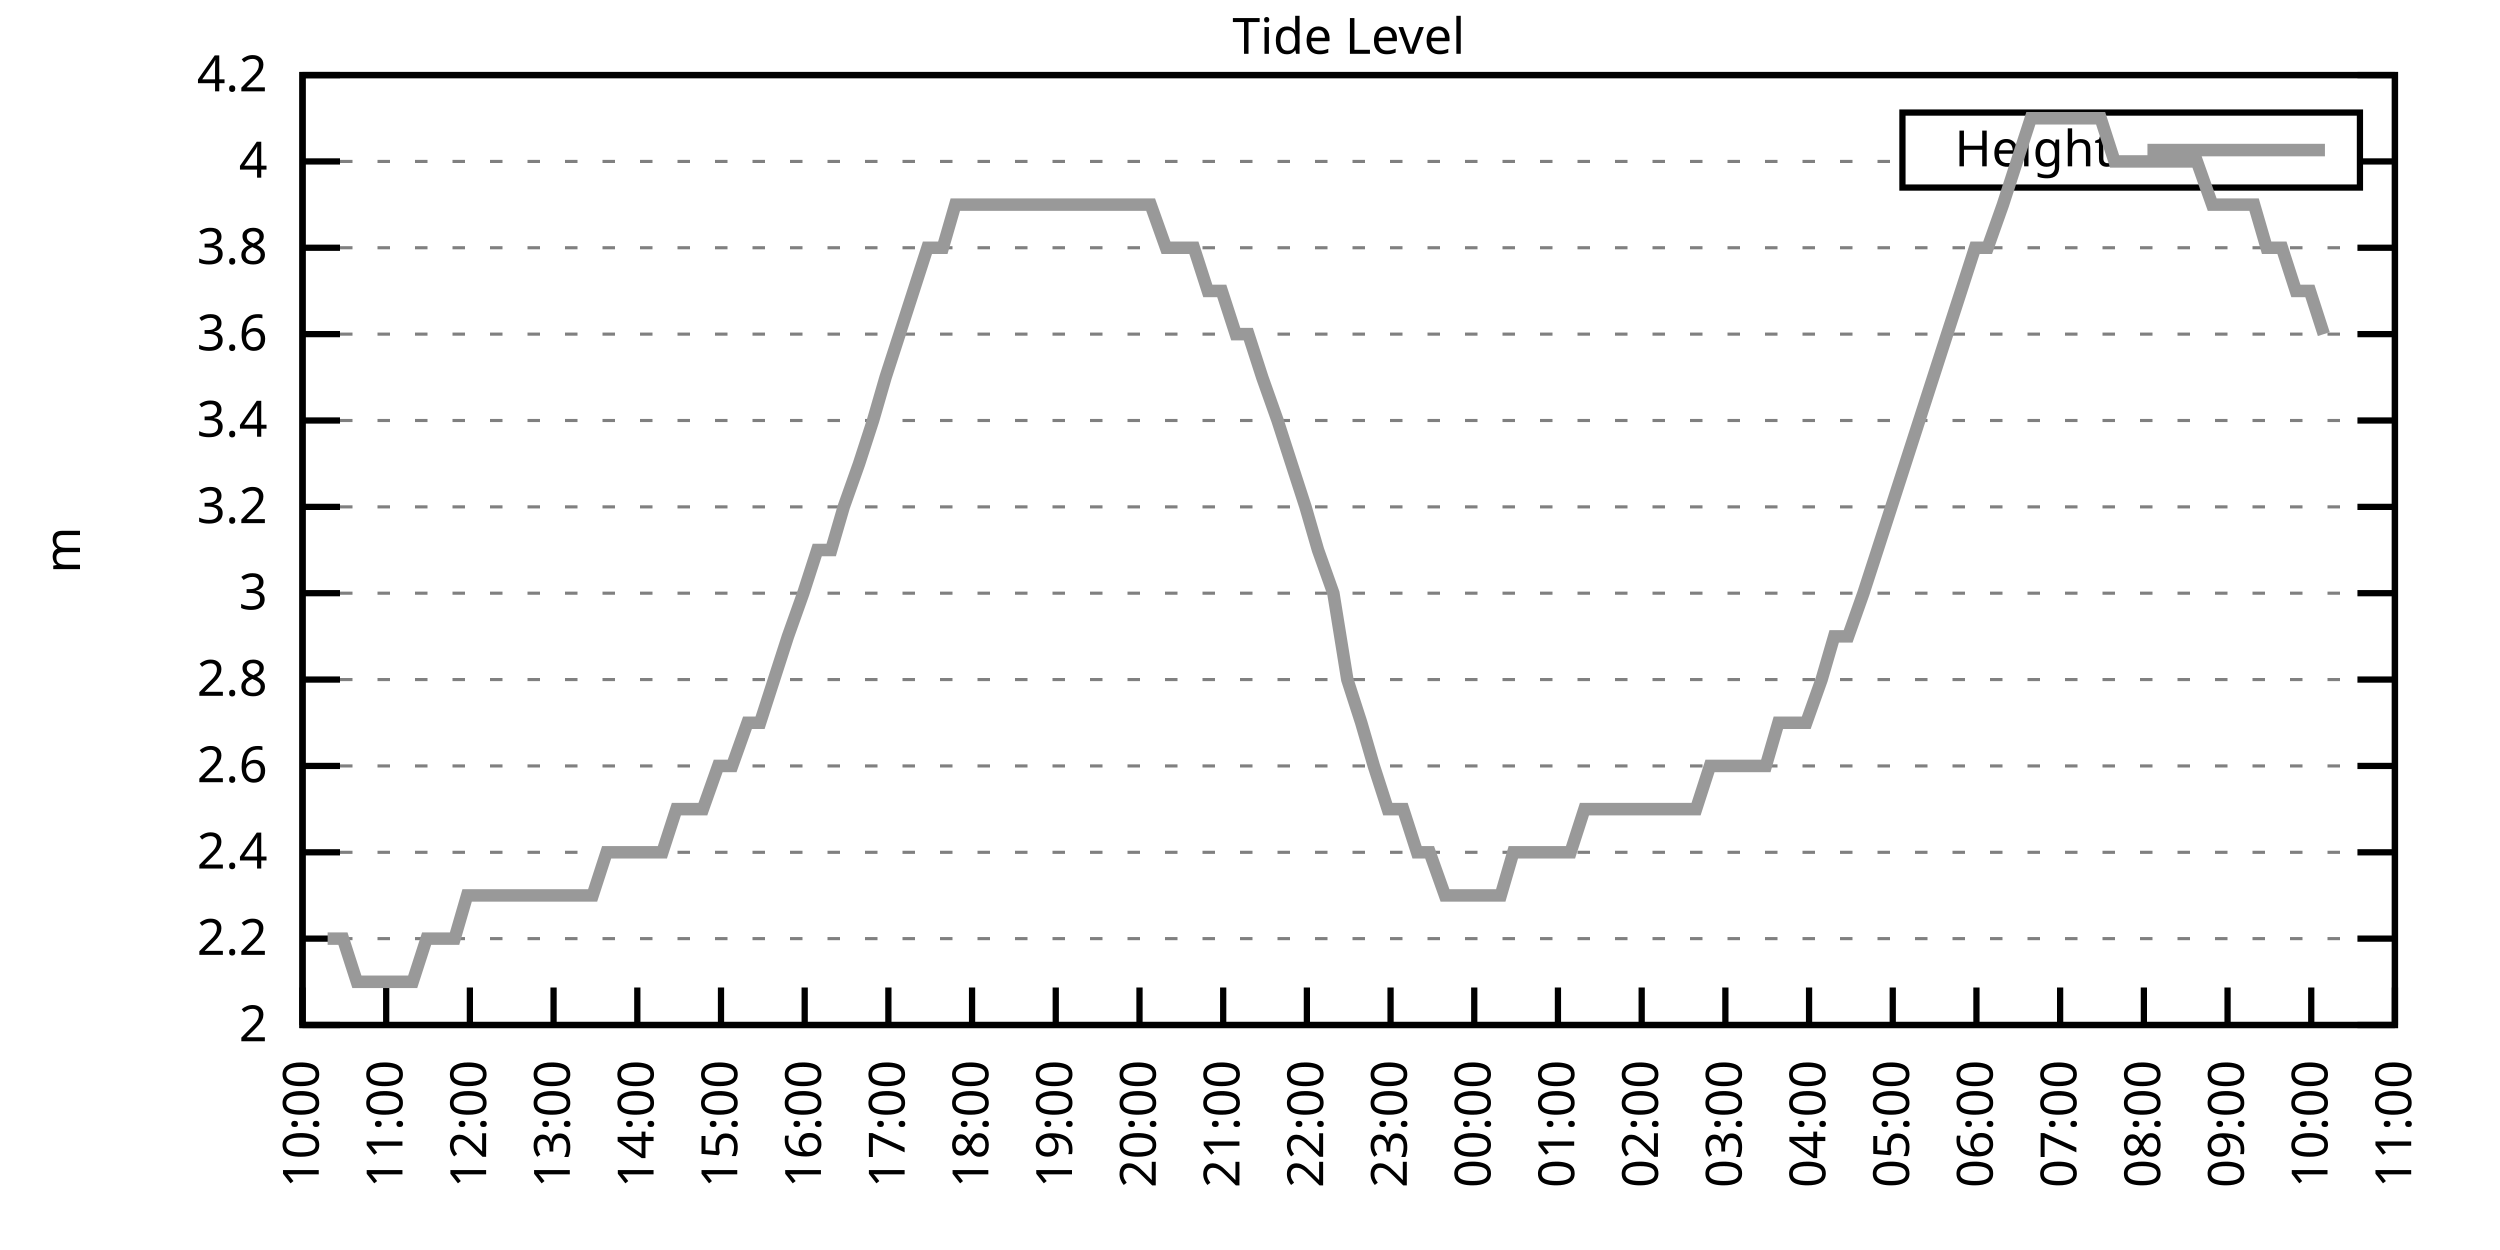
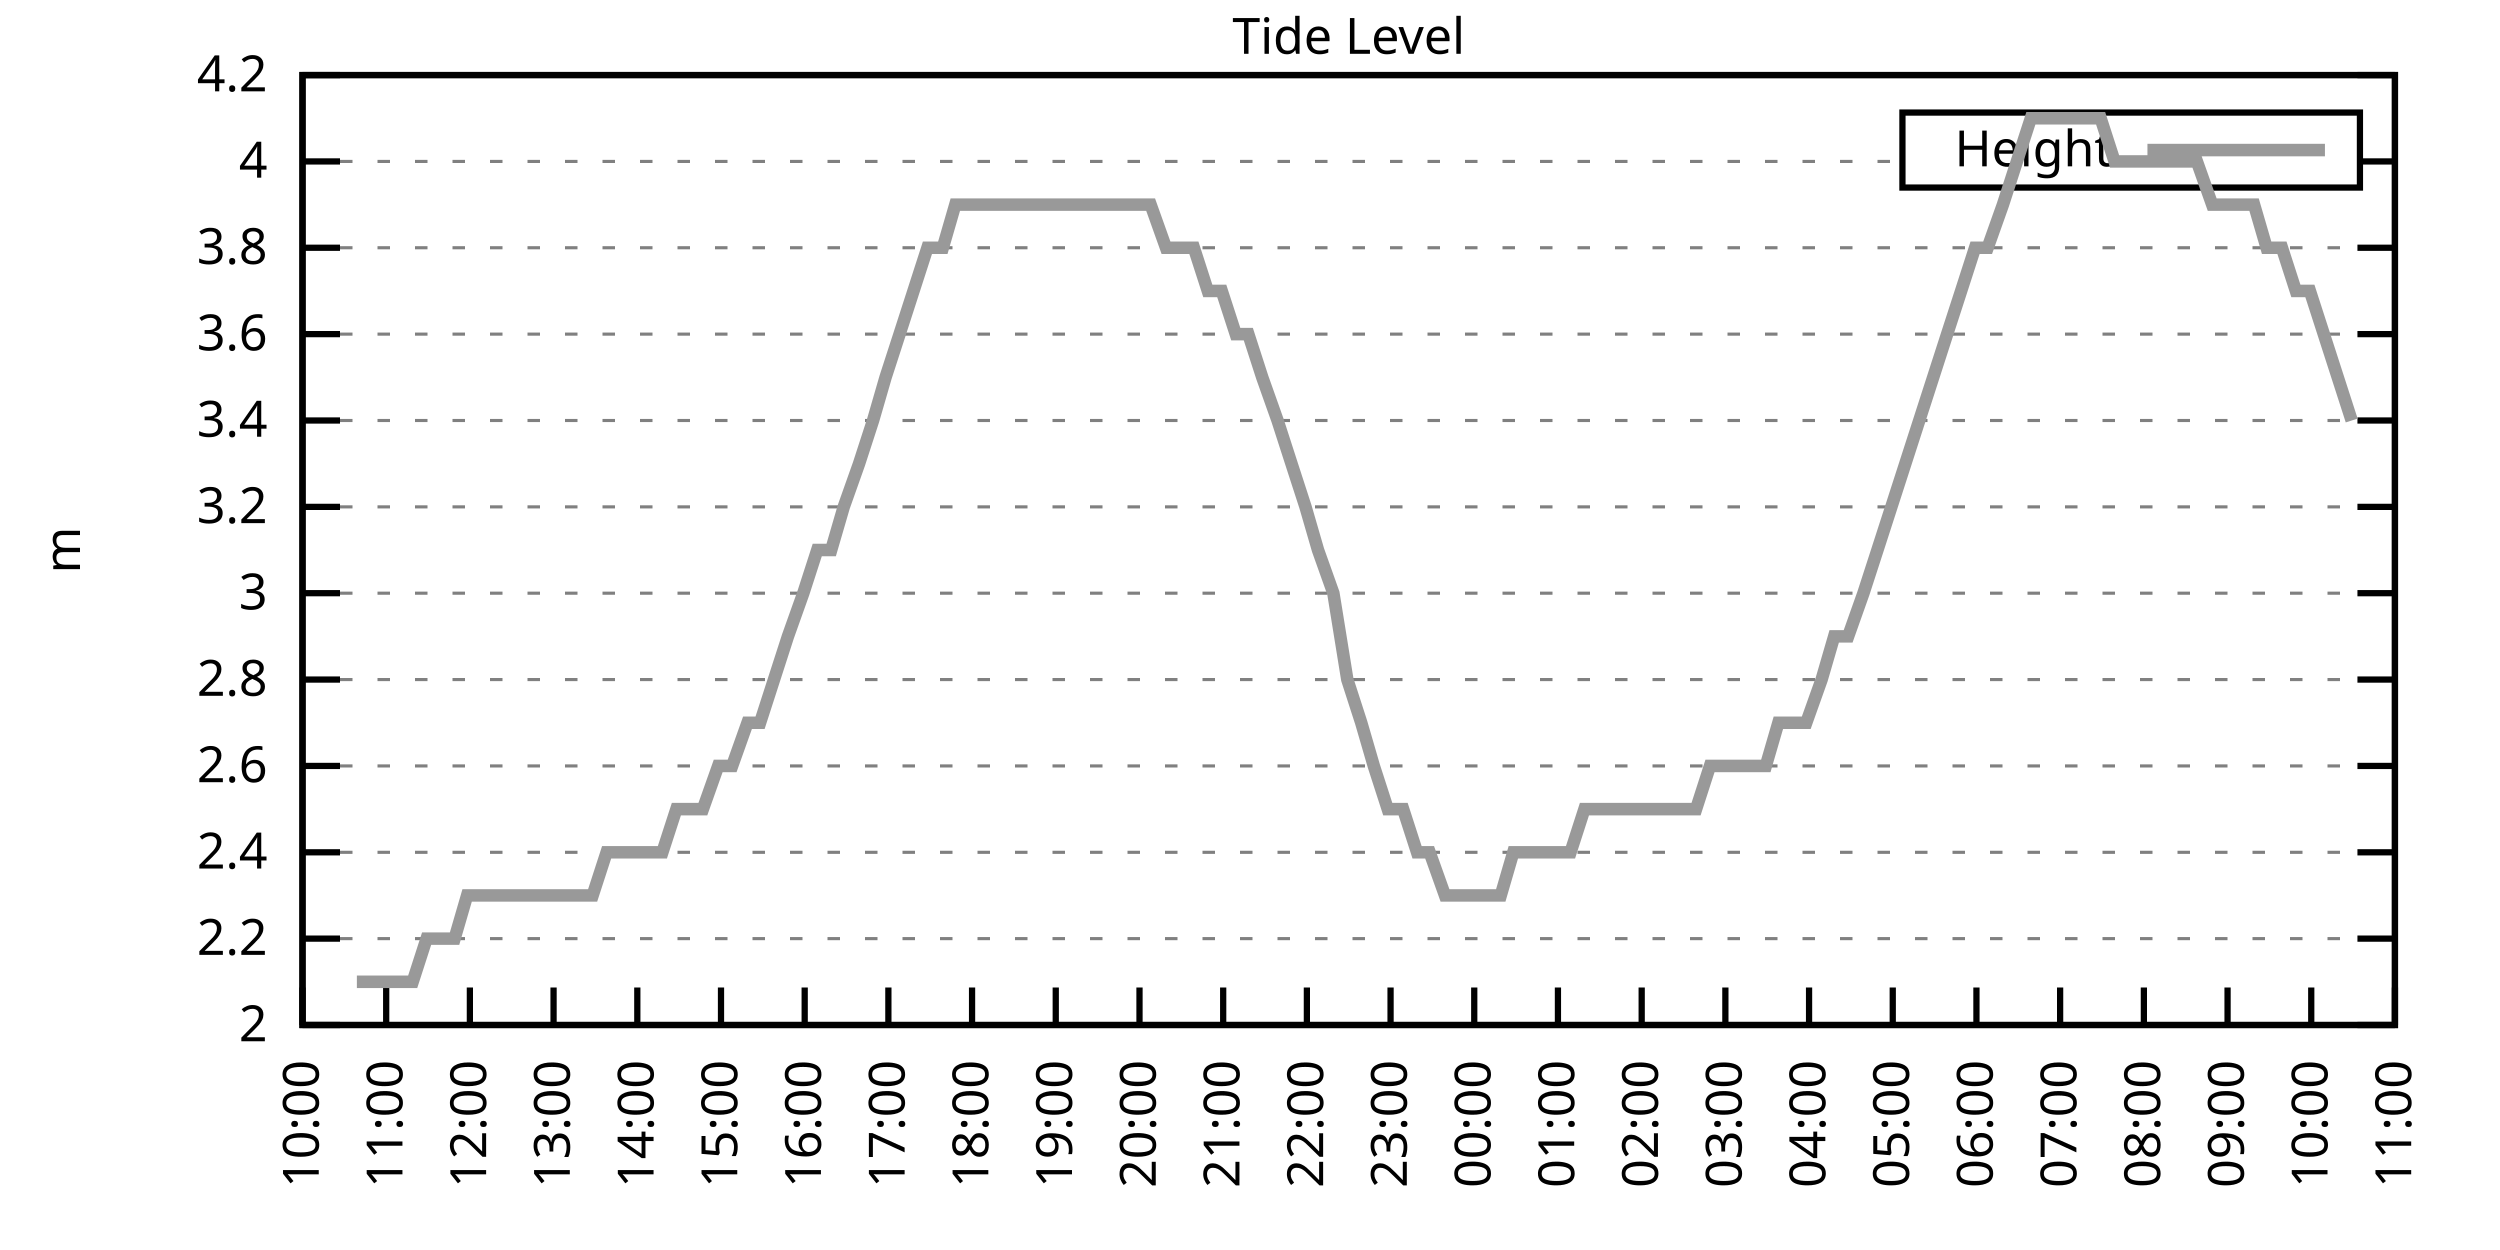
<svg xmlns="http://www.w3.org/2000/svg" xmlns:xlink="http://www.w3.org/1999/xlink" width="400" height="200" viewBox="0 0 400 200">
  <g id="gnuplot_canvas">
    <rect x="0" y="0" width="400" height="200" fill="none" />
    <defs>
      <circle id="gpDot" r="0.5" stroke-width="0.5" stroke="currentColor" />
      <path id="gpPt0" stroke-width="0.333" stroke="currentColor" d="M-1,0 h2 M0,-1 v2" />
      <path id="gpPt1" stroke-width="0.333" stroke="currentColor" d="M-1,-1 L1,1 M1,-1 L-1,1" />
      <path id="gpPt2" stroke-width="0.333" stroke="currentColor" d="M-1,0 L1,0 M0,-1 L0,1 M-1,-1 L1,1 M-1,1 L1,-1" />
      <rect id="gpPt3" stroke-width="0.333" stroke="currentColor" x="-1" y="-1" width="2" height="2" />
      <rect id="gpPt4" stroke-width="0.333" stroke="currentColor" fill="currentColor" x="-1" y="-1" width="2" height="2" />
      <circle id="gpPt5" stroke-width="0.333" stroke="currentColor" cx="0" cy="0" r="1" />
      <use xlink:href="#gpPt5" id="gpPt6" fill="currentColor" stroke="none" />
      <path id="gpPt7" stroke-width="0.333" stroke="currentColor" d="M0,-1.33 L-1.33,0.67 L1.33,0.67 z" />
      <use xlink:href="#gpPt7" id="gpPt8" fill="currentColor" stroke="none" />
      <use xlink:href="#gpPt7" id="gpPt9" stroke="currentColor" transform="rotate(180)" />
      <use xlink:href="#gpPt9" id="gpPt10" fill="currentColor" stroke="none" />
      <use xlink:href="#gpPt3" id="gpPt11" stroke="currentColor" transform="rotate(45)" />
      <use xlink:href="#gpPt11" id="gpPt12" fill="currentColor" stroke="none" />
      <path id="gpPt13" stroke-width="0.333" stroke="currentColor" d="M0,1.330 L1.265,0.411 L0.782,-1.067 L-0.782,-1.076 L-1.265,0.411 z" />
      <use xlink:href="#gpPt13" id="gpPt14" fill="currentColor" stroke="none" />
      <filter id="textbox" filterUnits="objectBoundingBox" x="0" y="0" height="1" width="1">
        <feFlood flood-color="white" flood-opacity="1" result="bgnd" />
        <feComposite in="SourceGraphic" in2="bgnd" operator="atop" />
      </filter>
      <filter id="greybox" filterUnits="objectBoundingBox" x="0" y="0" height="1" width="1">
        <feFlood flood-color="lightgrey" flood-opacity="1" result="grey" />
        <feComposite in="SourceGraphic" in2="grey" operator="atop" />
      </filter>
    </defs>
    <g fill="none" color="white" stroke="currentColor" stroke-width="1.00" stroke-linecap="butt" stroke-linejoin="miter">
</g>
    <g fill="none" color="black" stroke="currentColor" stroke-width="1.00" stroke-linecap="butt" stroke-linejoin="miter">
      <g stroke="none" shape-rendering="crispEdges">
        <polygon fill="rgb(255, 255, 255)" points="48.40,164.00 383.18,164.00 383.18,12.02 48.40,12.02 " />
      </g>
    </g>
    <g fill="none" color="black" stroke="currentColor" stroke-width="1.00" stroke-linecap="butt" stroke-linejoin="miter">
</g>
    <g fill="none" color="black" stroke="black" stroke-width="0.50" stroke-linecap="butt" stroke-linejoin="miter">
</g>
    <g fill="none" color="gray" stroke="currentColor" stroke-width="0.50" stroke-linecap="butt" stroke-linejoin="miter">
      <path stroke="gray" stroke-dasharray="2,4" class="gridline" d="M48.40,164.00 L383.19,164.00  " />
    </g>
    <g fill="none" color="gray" stroke="gray" stroke-width="1.00" stroke-linecap="butt" stroke-linejoin="miter">
</g>
    <g fill="none" color="black" stroke="currentColor" stroke-width="1.00" stroke-linecap="butt" stroke-linejoin="miter">
      <path stroke="black" d="M48.40,164.00 L54.40,164.00 M383.19,164.00 L377.19,164.00  " />
      <g transform="translate(42.80,166.60)" stroke="none" fill="black" font-family="Sans" font-size="8.00" text-anchor="end">
        <text>
          <tspan font-family="Sans"> 2</tspan>
        </text>
      </g>
    </g>
    <g fill="none" color="black" stroke="currentColor" stroke-width="1.00" stroke-linecap="butt" stroke-linejoin="miter">
</g>
    <g fill="none" color="black" stroke="black" stroke-width="0.50" stroke-linecap="butt" stroke-linejoin="miter">
</g>
    <g fill="none" color="gray" stroke="currentColor" stroke-width="0.50" stroke-linecap="butt" stroke-linejoin="miter">
      <path stroke="gray" stroke-dasharray="2,4" class="gridline" d="M48.40,150.18 L383.19,150.18  " />
    </g>
    <g fill="none" color="gray" stroke="gray" stroke-width="1.00" stroke-linecap="butt" stroke-linejoin="miter">
</g>
    <g fill="none" color="black" stroke="currentColor" stroke-width="1.00" stroke-linecap="butt" stroke-linejoin="miter">
      <path stroke="black" d="M48.40,150.18 L54.40,150.18 M383.19,150.18 L377.19,150.18  " />
      <g transform="translate(42.80,152.78)" stroke="none" fill="black" font-family="Sans" font-size="8.00" text-anchor="end">
        <text>
          <tspan font-family="Sans"> 2.2</tspan>
        </text>
      </g>
    </g>
    <g fill="none" color="black" stroke="currentColor" stroke-width="1.00" stroke-linecap="butt" stroke-linejoin="miter">
</g>
    <g fill="none" color="black" stroke="black" stroke-width="0.50" stroke-linecap="butt" stroke-linejoin="miter">
</g>
    <g fill="none" color="gray" stroke="currentColor" stroke-width="0.50" stroke-linecap="butt" stroke-linejoin="miter">
      <path stroke="gray" stroke-dasharray="2,4" class="gridline" d="M48.40,136.37 L383.19,136.37  " />
    </g>
    <g fill="none" color="gray" stroke="gray" stroke-width="1.00" stroke-linecap="butt" stroke-linejoin="miter">
</g>
    <g fill="none" color="black" stroke="currentColor" stroke-width="1.00" stroke-linecap="butt" stroke-linejoin="miter">
      <path stroke="black" d="M48.40,136.37 L54.40,136.37 M383.19,136.37 L377.19,136.37  " />
      <g transform="translate(42.80,138.97)" stroke="none" fill="black" font-family="Sans" font-size="8.00" text-anchor="end">
        <text>
          <tspan font-family="Sans"> 2.4</tspan>
        </text>
      </g>
    </g>
    <g fill="none" color="black" stroke="currentColor" stroke-width="1.00" stroke-linecap="butt" stroke-linejoin="miter">
</g>
    <g fill="none" color="black" stroke="black" stroke-width="0.50" stroke-linecap="butt" stroke-linejoin="miter">
</g>
    <g fill="none" color="gray" stroke="currentColor" stroke-width="0.50" stroke-linecap="butt" stroke-linejoin="miter">
      <path stroke="gray" stroke-dasharray="2,4" class="gridline" d="M48.40,122.55 L383.19,122.55  " />
    </g>
    <g fill="none" color="gray" stroke="gray" stroke-width="1.00" stroke-linecap="butt" stroke-linejoin="miter">
</g>
    <g fill="none" color="black" stroke="currentColor" stroke-width="1.00" stroke-linecap="butt" stroke-linejoin="miter">
      <path stroke="black" d="M48.40,122.55 L54.40,122.55 M383.19,122.55 L377.19,122.55  " />
      <g transform="translate(42.80,125.15)" stroke="none" fill="black" font-family="Sans" font-size="8.00" text-anchor="end">
        <text>
          <tspan font-family="Sans"> 2.6</tspan>
        </text>
      </g>
    </g>
    <g fill="none" color="black" stroke="currentColor" stroke-width="1.00" stroke-linecap="butt" stroke-linejoin="miter">
</g>
    <g fill="none" color="black" stroke="black" stroke-width="0.50" stroke-linecap="butt" stroke-linejoin="miter">
</g>
    <g fill="none" color="gray" stroke="currentColor" stroke-width="0.50" stroke-linecap="butt" stroke-linejoin="miter">
      <path stroke="gray" stroke-dasharray="2,4" class="gridline" d="M48.40,108.73 L383.19,108.73  " />
    </g>
    <g fill="none" color="gray" stroke="gray" stroke-width="1.00" stroke-linecap="butt" stroke-linejoin="miter">
</g>
    <g fill="none" color="black" stroke="currentColor" stroke-width="1.00" stroke-linecap="butt" stroke-linejoin="miter">
      <path stroke="black" d="M48.40,108.73 L54.40,108.73 M383.19,108.73 L377.19,108.73  " />
      <g transform="translate(42.80,111.33)" stroke="none" fill="black" font-family="Sans" font-size="8.00" text-anchor="end">
        <text>
          <tspan font-family="Sans"> 2.8</tspan>
        </text>
      </g>
    </g>
    <g fill="none" color="black" stroke="currentColor" stroke-width="1.00" stroke-linecap="butt" stroke-linejoin="miter">
</g>
    <g fill="none" color="black" stroke="black" stroke-width="0.50" stroke-linecap="butt" stroke-linejoin="miter">
</g>
    <g fill="none" color="gray" stroke="currentColor" stroke-width="0.50" stroke-linecap="butt" stroke-linejoin="miter">
      <path stroke="gray" stroke-dasharray="2,4" class="gridline" d="M48.40,94.91 L383.19,94.91  " />
    </g>
    <g fill="none" color="gray" stroke="gray" stroke-width="1.00" stroke-linecap="butt" stroke-linejoin="miter">
</g>
    <g fill="none" color="black" stroke="currentColor" stroke-width="1.00" stroke-linecap="butt" stroke-linejoin="miter">
      <path stroke="black" d="M48.40,94.91 L54.40,94.91 M383.19,94.91 L377.19,94.91  " />
      <g transform="translate(42.80,97.51)" stroke="none" fill="black" font-family="Sans" font-size="8.00" text-anchor="end">
        <text>
          <tspan font-family="Sans"> 3</tspan>
        </text>
      </g>
    </g>
    <g fill="none" color="black" stroke="currentColor" stroke-width="1.00" stroke-linecap="butt" stroke-linejoin="miter">
</g>
    <g fill="none" color="black" stroke="black" stroke-width="0.50" stroke-linecap="butt" stroke-linejoin="miter">
</g>
    <g fill="none" color="gray" stroke="currentColor" stroke-width="0.50" stroke-linecap="butt" stroke-linejoin="miter">
      <path stroke="gray" stroke-dasharray="2,4" class="gridline" d="M48.40,81.10 L383.19,81.10  " />
    </g>
    <g fill="none" color="gray" stroke="gray" stroke-width="1.00" stroke-linecap="butt" stroke-linejoin="miter">
</g>
    <g fill="none" color="black" stroke="currentColor" stroke-width="1.00" stroke-linecap="butt" stroke-linejoin="miter">
      <path stroke="black" d="M48.40,81.10 L54.40,81.10 M383.19,81.10 L377.19,81.10  " />
      <g transform="translate(42.80,83.70)" stroke="none" fill="black" font-family="Sans" font-size="8.00" text-anchor="end">
        <text>
          <tspan font-family="Sans"> 3.2</tspan>
        </text>
      </g>
    </g>
    <g fill="none" color="black" stroke="currentColor" stroke-width="1.00" stroke-linecap="butt" stroke-linejoin="miter">
</g>
    <g fill="none" color="black" stroke="black" stroke-width="0.50" stroke-linecap="butt" stroke-linejoin="miter">
</g>
    <g fill="none" color="gray" stroke="currentColor" stroke-width="0.50" stroke-linecap="butt" stroke-linejoin="miter">
      <path stroke="gray" stroke-dasharray="2,4" class="gridline" d="M48.40,67.28 L383.19,67.28  " />
    </g>
    <g fill="none" color="gray" stroke="gray" stroke-width="1.00" stroke-linecap="butt" stroke-linejoin="miter">
</g>
    <g fill="none" color="black" stroke="currentColor" stroke-width="1.00" stroke-linecap="butt" stroke-linejoin="miter">
      <path stroke="black" d="M48.40,67.28 L54.40,67.28 M383.19,67.28 L377.19,67.28  " />
      <g transform="translate(42.80,69.88)" stroke="none" fill="black" font-family="Sans" font-size="8.00" text-anchor="end">
        <text>
          <tspan font-family="Sans"> 3.4</tspan>
        </text>
      </g>
    </g>
    <g fill="none" color="black" stroke="currentColor" stroke-width="1.00" stroke-linecap="butt" stroke-linejoin="miter">
</g>
    <g fill="none" color="black" stroke="black" stroke-width="0.50" stroke-linecap="butt" stroke-linejoin="miter">
</g>
    <g fill="none" color="gray" stroke="currentColor" stroke-width="0.50" stroke-linecap="butt" stroke-linejoin="miter">
      <path stroke="gray" stroke-dasharray="2,4" class="gridline" d="M48.40,53.46 L383.19,53.46  " />
    </g>
    <g fill="none" color="gray" stroke="gray" stroke-width="1.00" stroke-linecap="butt" stroke-linejoin="miter">
</g>
    <g fill="none" color="black" stroke="currentColor" stroke-width="1.00" stroke-linecap="butt" stroke-linejoin="miter">
      <path stroke="black" d="M48.40,53.46 L54.40,53.46 M383.19,53.46 L377.19,53.46  " />
      <g transform="translate(42.80,56.06)" stroke="none" fill="black" font-family="Sans" font-size="8.00" text-anchor="end">
        <text>
          <tspan font-family="Sans"> 3.6</tspan>
        </text>
      </g>
    </g>
    <g fill="none" color="black" stroke="currentColor" stroke-width="1.00" stroke-linecap="butt" stroke-linejoin="miter">
</g>
    <g fill="none" color="black" stroke="black" stroke-width="0.50" stroke-linecap="butt" stroke-linejoin="miter">
</g>
    <g fill="none" color="gray" stroke="currentColor" stroke-width="0.50" stroke-linecap="butt" stroke-linejoin="miter">
      <path stroke="gray" stroke-dasharray="2,4" class="gridline" d="M48.40,39.64 L383.19,39.64  " />
    </g>
    <g fill="none" color="gray" stroke="gray" stroke-width="1.00" stroke-linecap="butt" stroke-linejoin="miter">
</g>
    <g fill="none" color="black" stroke="currentColor" stroke-width="1.00" stroke-linecap="butt" stroke-linejoin="miter">
      <path stroke="black" d="M48.40,39.64 L54.40,39.64 M383.19,39.64 L377.19,39.64  " />
      <g transform="translate(42.80,42.24)" stroke="none" fill="black" font-family="Sans" font-size="8.00" text-anchor="end">
        <text>
          <tspan font-family="Sans"> 3.8</tspan>
        </text>
      </g>
    </g>
    <g fill="none" color="black" stroke="currentColor" stroke-width="1.00" stroke-linecap="butt" stroke-linejoin="miter">
</g>
    <g fill="none" color="black" stroke="black" stroke-width="0.50" stroke-linecap="butt" stroke-linejoin="miter">
</g>
    <g fill="none" color="gray" stroke="currentColor" stroke-width="0.50" stroke-linecap="butt" stroke-linejoin="miter">
      <path stroke="gray" stroke-dasharray="2,4" class="gridline" d="M48.40,25.83 L304.39,25.83 M377.59,25.83 L383.19,25.83  " />
    </g>
    <g fill="none" color="gray" stroke="gray" stroke-width="1.00" stroke-linecap="butt" stroke-linejoin="miter">
</g>
    <g fill="none" color="black" stroke="currentColor" stroke-width="1.00" stroke-linecap="butt" stroke-linejoin="miter">
      <path stroke="black" d="M48.40,25.83 L54.40,25.83 M383.19,25.83 L377.19,25.83  " />
      <g transform="translate(42.80,28.43)" stroke="none" fill="black" font-family="Sans" font-size="8.00" text-anchor="end">
        <text>
          <tspan font-family="Sans"> 4</tspan>
        </text>
      </g>
    </g>
    <g fill="none" color="black" stroke="currentColor" stroke-width="1.00" stroke-linecap="butt" stroke-linejoin="miter">
</g>
    <g fill="none" color="black" stroke="black" stroke-width="0.50" stroke-linecap="butt" stroke-linejoin="miter">
</g>
    <g fill="none" color="gray" stroke="currentColor" stroke-width="0.50" stroke-linecap="butt" stroke-linejoin="miter">
      <path stroke="gray" stroke-dasharray="2,4" class="gridline" d="M48.40,12.01 L383.19,12.01  " />
    </g>
    <g fill="none" color="gray" stroke="gray" stroke-width="1.00" stroke-linecap="butt" stroke-linejoin="miter">
</g>
    <g fill="none" color="black" stroke="currentColor" stroke-width="1.00" stroke-linecap="butt" stroke-linejoin="miter">
      <path stroke="black" d="M48.40,12.01 L54.40,12.01 M383.19,12.01 L377.19,12.01  " />
      <g transform="translate(42.80,14.61)" stroke="none" fill="black" font-family="Sans" font-size="8.00" text-anchor="end">
        <text>
          <tspan font-family="Sans"> 4.2</tspan>
        </text>
      </g>
    </g>
    <g fill="none" color="black" stroke="currentColor" stroke-width="1.00" stroke-linecap="butt" stroke-linejoin="miter">
      <path stroke="black" d="M48.40,164.00 L48.40,158.00  " />
      <g transform="translate(51.00,169.60) rotate(270.00)" stroke="none" fill="black" font-family="Sans" font-size="8.00" text-anchor="end">
        <text>
          <tspan font-family="Sans">10:00</tspan>
        </text>
      </g>
    </g>
    <g fill="none" color="black" stroke="currentColor" stroke-width="1.00" stroke-linecap="butt" stroke-linejoin="miter">
      <path stroke="black" d="M61.79,164.00 L61.79,158.00  " />
      <g transform="translate(64.39,169.60) rotate(270.00)" stroke="none" fill="black" font-family="Sans" font-size="8.00" text-anchor="end">
        <text>
          <tspan font-family="Sans">11:00</tspan>
        </text>
      </g>
    </g>
    <g fill="none" color="black" stroke="currentColor" stroke-width="1.00" stroke-linecap="butt" stroke-linejoin="miter">
      <path stroke="black" d="M75.18,164.00 L75.18,158.00  " />
      <g transform="translate(77.78,169.60) rotate(270.00)" stroke="none" fill="black" font-family="Sans" font-size="8.00" text-anchor="end">
        <text>
          <tspan font-family="Sans">12:00</tspan>
        </text>
      </g>
    </g>
    <g fill="none" color="black" stroke="currentColor" stroke-width="1.00" stroke-linecap="butt" stroke-linejoin="miter">
      <path stroke="black" d="M88.57,164.00 L88.57,158.00  " />
      <g transform="translate(91.17,169.60) rotate(270.00)" stroke="none" fill="black" font-family="Sans" font-size="8.00" text-anchor="end">
        <text>
          <tspan font-family="Sans">13:00</tspan>
        </text>
      </g>
    </g>
    <g fill="none" color="black" stroke="currentColor" stroke-width="1.00" stroke-linecap="butt" stroke-linejoin="miter">
      <path stroke="black" d="M101.97,164.00 L101.97,158.00  " />
      <g transform="translate(104.57,169.60) rotate(270.00)" stroke="none" fill="black" font-family="Sans" font-size="8.00" text-anchor="end">
        <text>
          <tspan font-family="Sans">14:00</tspan>
        </text>
      </g>
    </g>
    <g fill="none" color="black" stroke="currentColor" stroke-width="1.00" stroke-linecap="butt" stroke-linejoin="miter">
      <path stroke="black" d="M115.36,164.00 L115.36,158.00  " />
      <g transform="translate(117.96,169.60) rotate(270.00)" stroke="none" fill="black" font-family="Sans" font-size="8.00" text-anchor="end">
        <text>
          <tspan font-family="Sans">15:00</tspan>
        </text>
      </g>
    </g>
    <g fill="none" color="black" stroke="currentColor" stroke-width="1.00" stroke-linecap="butt" stroke-linejoin="miter">
      <path stroke="black" d="M128.75,164.00 L128.75,158.00  " />
      <g transform="translate(131.35,169.60) rotate(270.00)" stroke="none" fill="black" font-family="Sans" font-size="8.00" text-anchor="end">
        <text>
          <tspan font-family="Sans">16:00</tspan>
        </text>
      </g>
    </g>
    <g fill="none" color="black" stroke="currentColor" stroke-width="1.00" stroke-linecap="butt" stroke-linejoin="miter">
      <path stroke="black" d="M142.14,164.00 L142.14,158.00  " />
      <g transform="translate(144.74,169.60) rotate(270.00)" stroke="none" fill="black" font-family="Sans" font-size="8.00" text-anchor="end">
        <text>
          <tspan font-family="Sans">17:00</tspan>
        </text>
      </g>
    </g>
    <g fill="none" color="black" stroke="currentColor" stroke-width="1.00" stroke-linecap="butt" stroke-linejoin="miter">
      <path stroke="black" d="M155.53,164.00 L155.53,158.00  " />
      <g transform="translate(158.13,169.60) rotate(270.00)" stroke="none" fill="black" font-family="Sans" font-size="8.00" text-anchor="end">
        <text>
          <tspan font-family="Sans">18:00</tspan>
        </text>
      </g>
    </g>
    <g fill="none" color="black" stroke="currentColor" stroke-width="1.00" stroke-linecap="butt" stroke-linejoin="miter">
      <path stroke="black" d="M168.92,164.00 L168.92,158.00  " />
      <g transform="translate(171.52,169.60) rotate(270.00)" stroke="none" fill="black" font-family="Sans" font-size="8.00" text-anchor="end">
        <text>
          <tspan font-family="Sans">19:00</tspan>
        </text>
      </g>
    </g>
    <g fill="none" color="black" stroke="currentColor" stroke-width="1.00" stroke-linecap="butt" stroke-linejoin="miter">
      <path stroke="black" d="M182.32,164.00 L182.32,158.00  " />
      <g transform="translate(184.92,169.60) rotate(270.00)" stroke="none" fill="black" font-family="Sans" font-size="8.00" text-anchor="end">
        <text>
          <tspan font-family="Sans">20:00</tspan>
        </text>
      </g>
    </g>
    <g fill="none" color="black" stroke="currentColor" stroke-width="1.00" stroke-linecap="butt" stroke-linejoin="miter">
      <path stroke="black" d="M195.71,164.00 L195.71,158.00  " />
      <g transform="translate(198.31,169.60) rotate(270.00)" stroke="none" fill="black" font-family="Sans" font-size="8.00" text-anchor="end">
        <text>
          <tspan font-family="Sans">21:00</tspan>
        </text>
      </g>
    </g>
    <g fill="none" color="black" stroke="currentColor" stroke-width="1.00" stroke-linecap="butt" stroke-linejoin="miter">
      <path stroke="black" d="M209.10,164.00 L209.10,158.00  " />
      <g transform="translate(211.70,169.60) rotate(270.00)" stroke="none" fill="black" font-family="Sans" font-size="8.00" text-anchor="end">
        <text>
          <tspan font-family="Sans">22:00</tspan>
        </text>
      </g>
    </g>
    <g fill="none" color="black" stroke="currentColor" stroke-width="1.00" stroke-linecap="butt" stroke-linejoin="miter">
      <path stroke="black" d="M222.49,164.00 L222.49,158.00  " />
      <g transform="translate(225.09,169.60) rotate(270.00)" stroke="none" fill="black" font-family="Sans" font-size="8.00" text-anchor="end">
        <text>
          <tspan font-family="Sans">23:00</tspan>
        </text>
      </g>
    </g>
    <g fill="none" color="black" stroke="currentColor" stroke-width="1.00" stroke-linecap="butt" stroke-linejoin="miter">
      <path stroke="black" d="M235.88,164.00 L235.88,158.00  " />
      <g transform="translate(238.48,169.60) rotate(270.00)" stroke="none" fill="black" font-family="Sans" font-size="8.00" text-anchor="end">
        <text>
          <tspan font-family="Sans">00:00</tspan>
        </text>
      </g>
    </g>
    <g fill="none" color="black" stroke="currentColor" stroke-width="1.00" stroke-linecap="butt" stroke-linejoin="miter">
      <path stroke="black" d="M249.27,164.00 L249.27,158.00  " />
      <g transform="translate(251.87,169.60) rotate(270.00)" stroke="none" fill="black" font-family="Sans" font-size="8.00" text-anchor="end">
        <text>
          <tspan font-family="Sans">01:00</tspan>
        </text>
      </g>
    </g>
    <g fill="none" color="black" stroke="currentColor" stroke-width="1.00" stroke-linecap="butt" stroke-linejoin="miter">
      <path stroke="black" d="M262.67,164.00 L262.67,158.00  " />
      <g transform="translate(265.27,169.60) rotate(270.00)" stroke="none" fill="black" font-family="Sans" font-size="8.00" text-anchor="end">
        <text>
          <tspan font-family="Sans">02:00</tspan>
        </text>
      </g>
    </g>
    <g fill="none" color="black" stroke="currentColor" stroke-width="1.00" stroke-linecap="butt" stroke-linejoin="miter">
      <path stroke="black" d="M276.06,164.00 L276.06,158.00  " />
      <g transform="translate(278.66,169.60) rotate(270.00)" stroke="none" fill="black" font-family="Sans" font-size="8.00" text-anchor="end">
        <text>
          <tspan font-family="Sans">03:00</tspan>
        </text>
      </g>
    </g>
    <g fill="none" color="black" stroke="currentColor" stroke-width="1.00" stroke-linecap="butt" stroke-linejoin="miter">
      <path stroke="black" d="M289.45,164.00 L289.45,158.00  " />
      <g transform="translate(292.05,169.60) rotate(270.00)" stroke="none" fill="black" font-family="Sans" font-size="8.00" text-anchor="end">
        <text>
          <tspan font-family="Sans">04:00</tspan>
        </text>
      </g>
    </g>
    <g fill="none" color="black" stroke="currentColor" stroke-width="1.00" stroke-linecap="butt" stroke-linejoin="miter">
      <path stroke="black" d="M302.84,164.00 L302.84,158.00  " />
      <g transform="translate(305.44,169.60) rotate(270.00)" stroke="none" fill="black" font-family="Sans" font-size="8.00" text-anchor="end">
        <text>
          <tspan font-family="Sans">05:00</tspan>
        </text>
      </g>
    </g>
    <g fill="none" color="black" stroke="currentColor" stroke-width="1.00" stroke-linecap="butt" stroke-linejoin="miter">
      <path stroke="black" d="M316.23,164.00 L316.23,158.00  " />
      <g transform="translate(318.83,169.60) rotate(270.00)" stroke="none" fill="black" font-family="Sans" font-size="8.00" text-anchor="end">
        <text>
          <tspan font-family="Sans">06:00</tspan>
        </text>
      </g>
    </g>
    <g fill="none" color="black" stroke="currentColor" stroke-width="1.00" stroke-linecap="butt" stroke-linejoin="miter">
      <path stroke="black" d="M329.62,164.00 L329.62,158.00  " />
      <g transform="translate(332.22,169.60) rotate(270.00)" stroke="none" fill="black" font-family="Sans" font-size="8.00" text-anchor="end">
        <text>
          <tspan font-family="Sans">07:00</tspan>
        </text>
      </g>
    </g>
    <g fill="none" color="black" stroke="currentColor" stroke-width="1.00" stroke-linecap="butt" stroke-linejoin="miter">
      <path stroke="black" d="M343.02,164.00 L343.02,158.00  " />
      <g transform="translate(345.62,169.60) rotate(270.00)" stroke="none" fill="black" font-family="Sans" font-size="8.00" text-anchor="end">
        <text>
          <tspan font-family="Sans">08:00</tspan>
        </text>
      </g>
    </g>
    <g fill="none" color="black" stroke="currentColor" stroke-width="1.00" stroke-linecap="butt" stroke-linejoin="miter">
      <path stroke="black" d="M356.41,164.00 L356.41,158.00  " />
      <g transform="translate(359.01,169.60) rotate(270.00)" stroke="none" fill="black" font-family="Sans" font-size="8.00" text-anchor="end">
        <text>
          <tspan font-family="Sans">09:00</tspan>
        </text>
      </g>
    </g>
    <g fill="none" color="black" stroke="currentColor" stroke-width="1.00" stroke-linecap="butt" stroke-linejoin="miter">
      <path stroke="black" d="M369.80,164.00 L369.80,158.00  " />
      <g transform="translate(372.40,169.60) rotate(270.00)" stroke="none" fill="black" font-family="Sans" font-size="8.00" text-anchor="end">
        <text>
          <tspan font-family="Sans">10:00</tspan>
        </text>
      </g>
    </g>
    <g fill="none" color="black" stroke="currentColor" stroke-width="1.00" stroke-linecap="butt" stroke-linejoin="miter">
      <path stroke="black" d="M383.19,164.00 L383.19,158.00  " />
      <g transform="translate(385.79,169.60) rotate(270.00)" stroke="none" fill="black" font-family="Sans" font-size="8.00" text-anchor="end">
        <text>
          <tspan font-family="Sans">11:00</tspan>
        </text>
      </g>
    </g>
    <g fill="none" color="black" stroke="currentColor" stroke-width="1.00" stroke-linecap="butt" stroke-linejoin="miter">
</g>
    <g fill="none" color="black" stroke="currentColor" stroke-width="1.00" stroke-linecap="butt" stroke-linejoin="miter">
      <path stroke="black" d="M48.40,12.01 L48.40,164.00 L383.19,164.00 L383.19,12.01 L48.40,12.01 Z  " />
    </g>
    <g fill="none" color="black" stroke="currentColor" stroke-width="1.00" stroke-linecap="butt" stroke-linejoin="miter">
</g>
    <g fill="none" color="black" stroke="currentColor" stroke-width="1.00" stroke-linecap="butt" stroke-linejoin="miter">
      <path stroke="black" d="M304.39,30.01 L304.39,18.01 L377.59,18.01 L377.59,30.01 L304.39,30.01 Z  " />
    </g>
    <g id="Tide_level_plot_1">
      <g fill="none" color="white" stroke="black" stroke-width="2.00" stroke-linecap="butt" stroke-linejoin="miter">
</g>
      <g fill="none" color="black" stroke="currentColor" stroke-width="2.00" stroke-linecap="butt" stroke-linejoin="miter">
        <g transform="translate(337.99,26.61)" stroke="none" fill="black" font-family="Sans" font-size="8.00" text-anchor="end">
          <text>
            <tspan font-family="Sans">Height</tspan>
          </text>
        </g>
      </g>
      <g fill="none" color="black" stroke="currentColor" stroke-width="2.00" stroke-linecap="butt" stroke-linejoin="miter">
-         <path stroke="rgb(153, 153, 153)" d="M343.59,24.01 L371.99,24.01 M52.42,150.18 L54.87,150.18 L57.10,157.09 L59.34,157.09 L61.57,157.09 L63.58,157.09   L66.03,157.09 L68.26,150.18 L70.50,150.18 L72.73,150.18 L74.74,143.27 L76.97,143.27 L79.42,143.27 L81.66,143.27   L83.66,143.27 L86.12,143.27 L88.35,143.27 L90.58,143.27 L92.82,143.27 L94.82,143.27 L97.06,136.37 L99.51,136.37   L101.52,136.37 L103.98,136.37 L105.98,136.37 L108.22,129.46 L110.67,129.46 L112.46,129.46 L114.91,122.55 L117.14,122.55   L119.60,115.64 L121.61,115.64 L123.84,108.73 L126.07,101.82 L128.53,94.91 L130.76,88.00 L132.99,88.00 L135.00,81.10   L137.45,74.19 L139.69,67.28 L141.69,60.37 L143.93,53.46 L146.16,46.55 L148.39,39.64 L150.85,39.64 L152.85,32.74   L155.31,32.74 L157.54,32.74 L159.77,32.74 L162.01,32.74 L164.01,32.74 L166.25,32.74 L168.48,32.74 L170.71,32.74   L173.17,32.74 L175.17,32.74 L177.63,32.74 L179.86,32.74 L182.09,32.74 L184.10,32.74 L186.56,39.64 L188.57,39.64   L191.02,39.64 L193.25,46.55 L195.48,46.55 L197.72,53.46 L199.73,53.46 L201.96,60.37 L204.41,67.28 L206.64,74.19   L208.88,81.10 L210.88,88.00 L213.34,94.91 L215.57,108.73 L217.80,115.64 L219.81,122.55 L222.04,129.46 L224.50,129.46   L226.73,136.37 L228.74,136.37 L231.20,143.27 L233.43,143.27 L235.66,143.27 L237.89,143.27 L240.12,143.27 L242.13,136.37   L244.36,136.37 L246.60,136.37 L248.83,136.37 L251.28,136.37 L253.51,129.46 L255.75,129.46 L257.76,129.46 L259.99,129.46   L262.22,129.46 L264.67,129.46 L266.91,129.46 L269.14,129.46 L271.37,129.46 L273.60,122.55 L275.83,122.55 L277.84,122.55   L280.30,122.55 L282.53,122.55 L284.54,115.64 L286.99,115.64 L289.00,115.64 L291.46,108.73 L293.47,101.82 L295.70,101.82   L298.15,94.91 L300.39,88.00 L304.85,74.19 L307.08,67.28 L309.31,60.37 L311.54,53.46 L313.78,46.55 L316.01,39.64   L318.02,39.64 L320.47,32.74 L322.70,25.83 L324.94,18.92 L326.95,18.92 L329.18,18.92 L331.41,18.92 L333.64,18.92   L336.10,18.92 L338.33,25.83 L340.56,25.83 L342.79,25.83 L345.02,25.83 L347.26,25.83 L349.49,25.83 L351.50,25.83   L353.95,32.74 L355.96,32.74 L358.42,32.74 L360.65,32.74 L362.66,39.64 L365.11,39.64 L367.34,46.55 L369.58,46.55   L371.81,53.46  " />
+         <path stroke="rgb(153, 153, 153)" d="M343.59,24.01 L371.99,24.01 M57.10,157.09 L59.34,157.09 L61.57,157.09 L63.58,157.09 L66.03,157.09 L68.26,150.18   L70.50,150.18 L72.73,150.18 L74.74,143.27 L76.97,143.27 L79.42,143.27 L81.66,143.27 L83.66,143.27 L86.12,143.27   L88.35,143.27 L90.58,143.27 L92.82,143.27 L94.82,143.27 L97.06,136.37 L99.51,136.37 L101.52,136.37 L103.98,136.37   L105.98,136.37 L108.22,129.46 L110.67,129.46 L112.46,129.46 L114.91,122.55 L117.14,122.55 L119.60,115.64 L121.61,115.64   L123.84,108.73 L126.07,101.82 L128.53,94.91 L130.76,88.00 L132.99,88.00 L135.00,81.10 L137.45,74.19 L139.69,67.28   L141.69,60.37 L143.93,53.46 L146.16,46.55 L148.39,39.64 L150.85,39.64 L152.85,32.74 L155.31,32.74 L157.54,32.74   L159.77,32.74 L162.01,32.74 L164.01,32.74 L166.25,32.74 L168.48,32.74 L170.71,32.74 L173.17,32.74 L175.17,32.74   L177.63,32.74 L179.86,32.74 L182.09,32.74 L184.10,32.74 L186.56,39.64 L188.57,39.64 L191.02,39.64 L193.25,46.55   L195.48,46.55 L197.72,53.46 L199.73,53.46 L201.96,60.37 L204.41,67.28 L206.64,74.19 L208.88,81.10 L210.88,88.00   L213.34,94.91 L215.57,108.73 L217.80,115.64 L219.81,122.55 L222.04,129.46 L224.50,129.46 L226.73,136.37 L228.74,136.37   L231.20,143.27 L233.43,143.27 L235.66,143.27 L237.89,143.27 L240.12,143.27 L242.13,136.37 L244.36,136.37 L246.60,136.37   L248.83,136.37 L251.28,136.37 L253.51,129.46 L255.75,129.46 L257.76,129.46 L259.99,129.46 L262.22,129.46 L264.67,129.46   L266.91,129.46 L269.14,129.46 L271.37,129.46 L273.60,122.55 L275.83,122.55 L277.84,122.55 L280.30,122.55 L282.53,122.55   L284.54,115.64 L286.99,115.64 L289.00,115.64 L291.46,108.73 L293.47,101.82 L295.70,101.82 L298.15,94.91 L300.39,88.00   L304.85,74.19 L307.08,67.28 L309.31,60.37 L311.54,53.46 L313.78,46.55 L316.01,39.64 L318.02,39.64 L320.47,32.74   L322.70,25.83 L324.94,18.92 L326.95,18.92 L329.18,18.92 L331.41,18.92 L333.64,18.92 L336.10,18.92 L338.33,25.83   L340.56,25.83 L342.79,25.83 L345.02,25.83 L347.26,25.83 L349.49,25.83 L351.50,25.83 L353.95,32.74 L355.96,32.74   L358.42,32.74 L360.65,32.74 L362.66,39.64 L365.11,39.64 L367.34,46.55 L369.58,46.55 L371.81,53.46 L374.04,60.37   L376.27,67.28  " />
      </g>
    </g>
    <g fill="none" color="black" stroke="currentColor" stroke-width="2.00" stroke-linecap="butt" stroke-linejoin="miter">
</g>
    <g fill="none" color="black" stroke="black" stroke-width="1.00" stroke-linecap="butt" stroke-linejoin="miter">
</g>
    <g fill="none" color="black" stroke="currentColor" stroke-width="1.00" stroke-linecap="butt" stroke-linejoin="miter">
      <path stroke="black" d="M48.40,12.01 L48.40,164.00 L383.19,164.00 L383.19,12.01 L48.40,12.01 Z  " />
      <g transform="translate(12.80,88.01) rotate(270.00)" stroke="none" fill="black" font-family="Sans" font-size="8.00" text-anchor="middle">
        <text>
          <tspan font-family="Sans">m</tspan>
        </text>
      </g>
    </g>
    <g fill="none" color="black" stroke="currentColor" stroke-width="1.00" stroke-linecap="butt" stroke-linejoin="miter">
</g>
    <g fill="none" color="black" stroke="currentColor" stroke-width="1.00" stroke-linecap="butt" stroke-linejoin="miter">
      <g transform="translate(215.79,8.61)" stroke="none" fill="black" font-family="Sans" font-size="8.00" text-anchor="middle">
        <text>
          <tspan font-family="Sans">Tide Level</tspan>
        </text>
      </g>
    </g>
    <g fill="none" color="black" stroke="currentColor" stroke-width="1.00" stroke-linecap="butt" stroke-linejoin="miter">
</g>
  </g>
</svg>
